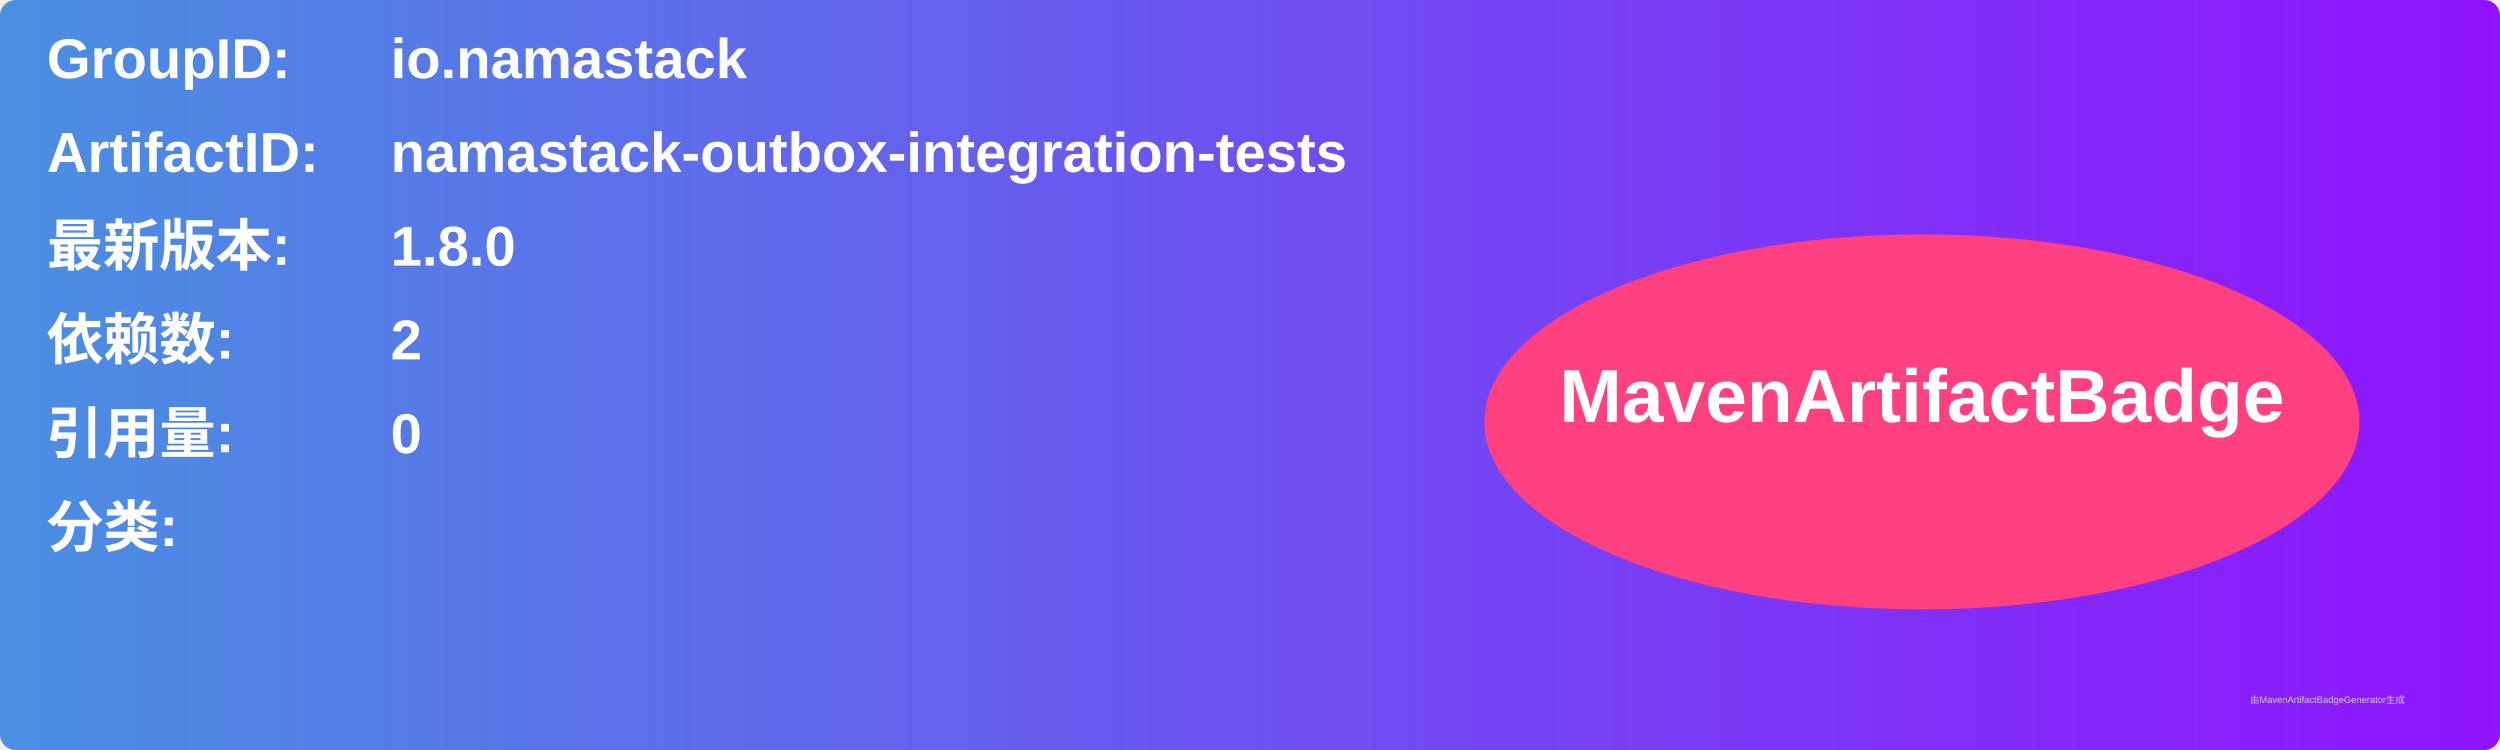
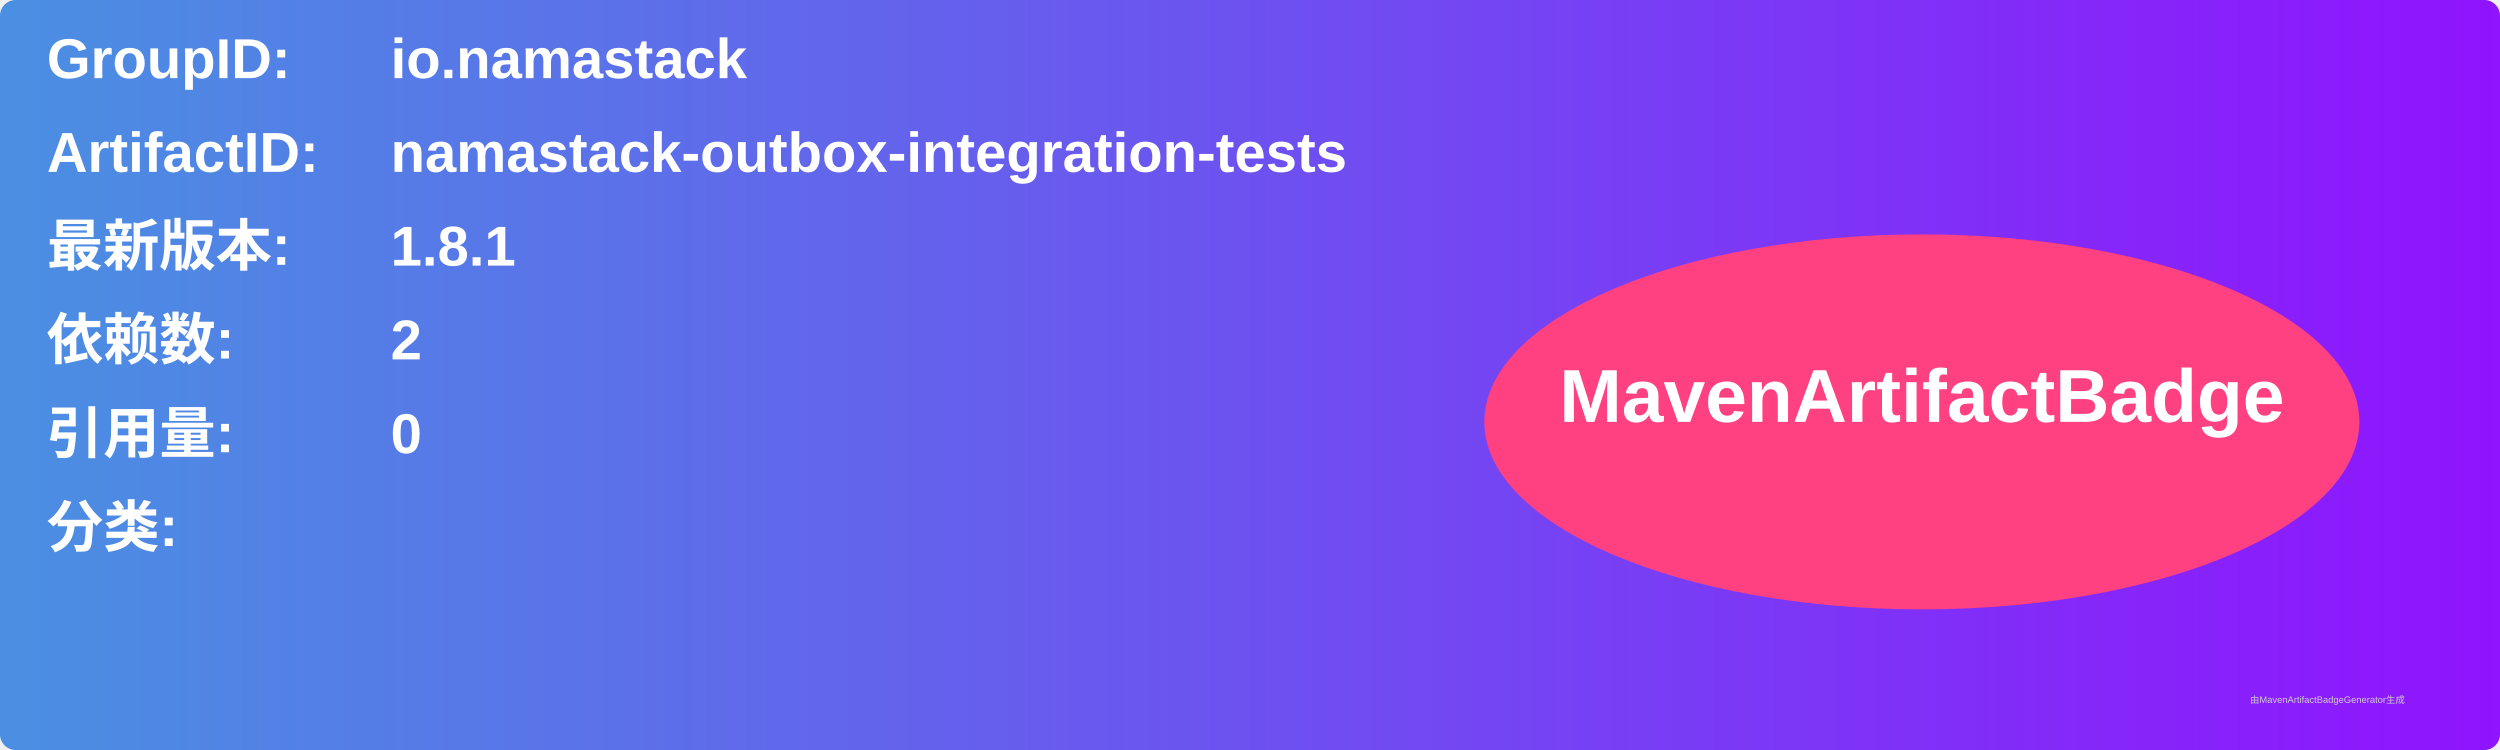
<svg xmlns="http://www.w3.org/2000/svg" width="800" height="240" viewBox="0 0 800 240">
  <linearGradient id="grad" x1="0%" y1="0%" x2="100%" y2="0%">
    <stop offset="0%" stop-color="#4a90e2" />
    <stop offset="100%" stop-color="#9013fe" />
  </linearGradient>
  <rect width="100%" height="100%" rx="5" ry="5" fill="url(#grad)" />
  <g transform="translate(15, 15)">
    <text x="0" y="10" font-family="Arial" font-size="18" fill="white" font-weight="bold" width="260">GroupID:</text>
    <text x="110" y="10" font-family="Arial" font-size="18" fill="white" font-weight="bold" width="460">io.namastack</text>
    <text x="0" y="40" font-family="Arial" font-size="18" fill="white" font-weight="bold" width="260">ArtifactID:</text>
    <text x="110" y="40" font-family="Arial" font-size="18" fill="white" font-weight="bold" width="460">namastack-outbox-integration-tests</text>
    <text x="0" y="70" font-family="Arial" font-size="18" fill="white" font-weight="bold">最新版本:</text>
    <text x="110" y="70" font-family="Arial" font-size="18" fill="white" font-weight="bold">
-       <tspan font-weight="bold">1.8.0</tspan>
+       <tspan font-weight="bold">1.8.1</tspan>
    </text>
    <text x="0" y="100" font-family="Arial" font-size="18" fill="white" font-weight="bold">依赖数: </text>
    <text x="110" y="100" font-family="Arial" font-size="18" fill="white">
      <tspan font-weight="bold">2</tspan>
    </text>
    <text x="0" y="130" font-family="Arial" font-size="18" fill="white" font-weight="bold">引用量: </text>
    <text x="110" y="130" font-family="Arial" font-size="18" fill="white">
      <tspan font-weight="bold">0</tspan>
    </text>
    <text x="0" y="160" font-family="Arial" font-size="18" fill="white" font-weight="bold">分类:</text>
    <text x="10" y="190" font-family="Arial" font-size="10" fill="white">
      <tspan font-weight="bold" />
    </text>
    <ellipse cx="600" cy="120" rx="140" ry="60" fill="#ff4081" />
    <text x="600" y="120" text-anchor="middle" font-family="Arial" font-size="24" fill="white" font-weight="bold">MavenArtifactBadge</text>
  </g>
  <text x="720" y="225" font-family="Arial" font-size="3" fill="#d0d0d0">由MavenArtifactBadgeGenerator生成</text>
</svg>
